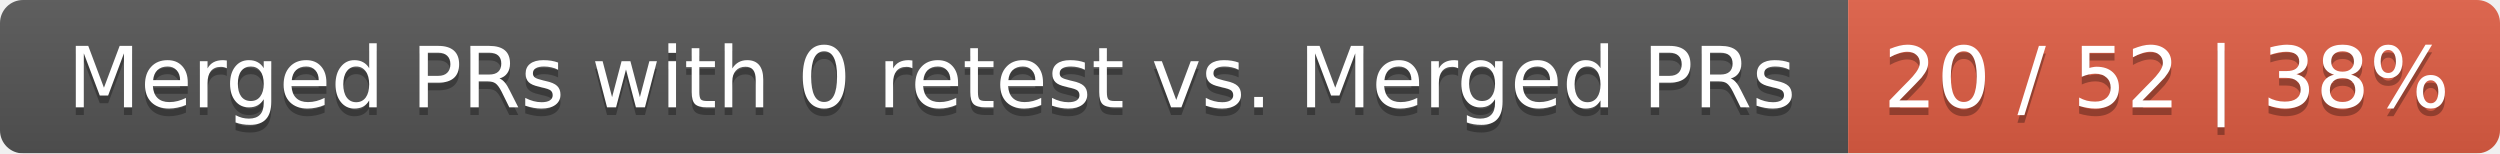
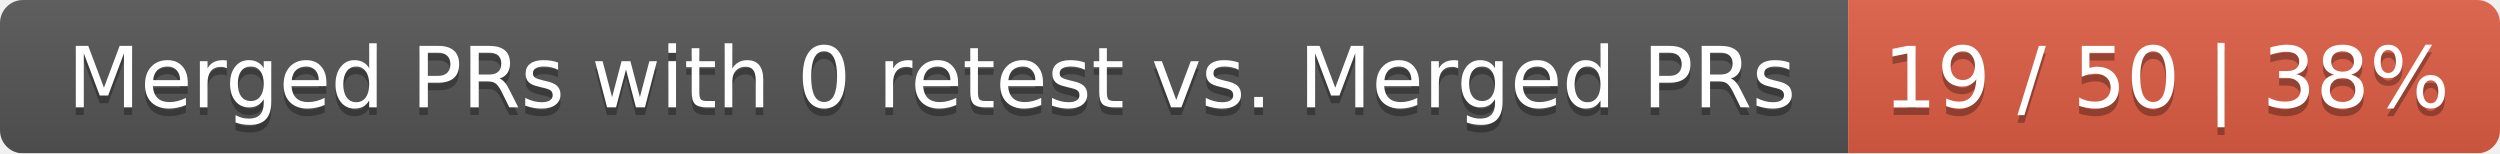
<svg xmlns="http://www.w3.org/2000/svg" width="326" height="20">
  <linearGradient id="smooth" x2="0" y2="100%">
    <stop offset="0" stop-color="#bbb" stop-opacity=".1" />
    <stop offset="1" stop-opacity=".1" />
  </linearGradient>
  <mask id="round">
    <rect width="326" height="20" rx="3" fill="#fff" />
  </mask>
  <g mask="url(#round)">
    <rect width="241" height="20" fill="#555" />
    <rect x="241" width="85" height="20" fill="#e05d44" />
    <rect width="326" height="20" fill="url(#smooth)" />
  </g>
  <g fill="#fff" text-anchor="middle" font-family="DejaVu Sans,Verdana,Geneva,sans-serif" font-size="11">
    <text x="121.5" y="15" fill="#010101" fill-opacity=".3">Merged PRs with 0 retest vs. Merged PRs</text>
    <text x="121.5" y="14">Merged PRs with 0 retest vs. Merged PRs</text>
-     <text x="282.5" y="15" fill="#010101" fill-opacity=".3">20 / 52 | 38%</text>
-     <text x="282.5" y="14">20 / 52 | 38%</text>
+     <text x="282.5" y="15" fill="#010101" fill-opacity=".3">19 / 50 | 38%</text>
+     <text x="282.5" y="14">19 / 50 | 38%</text>
  </g>
</svg>
